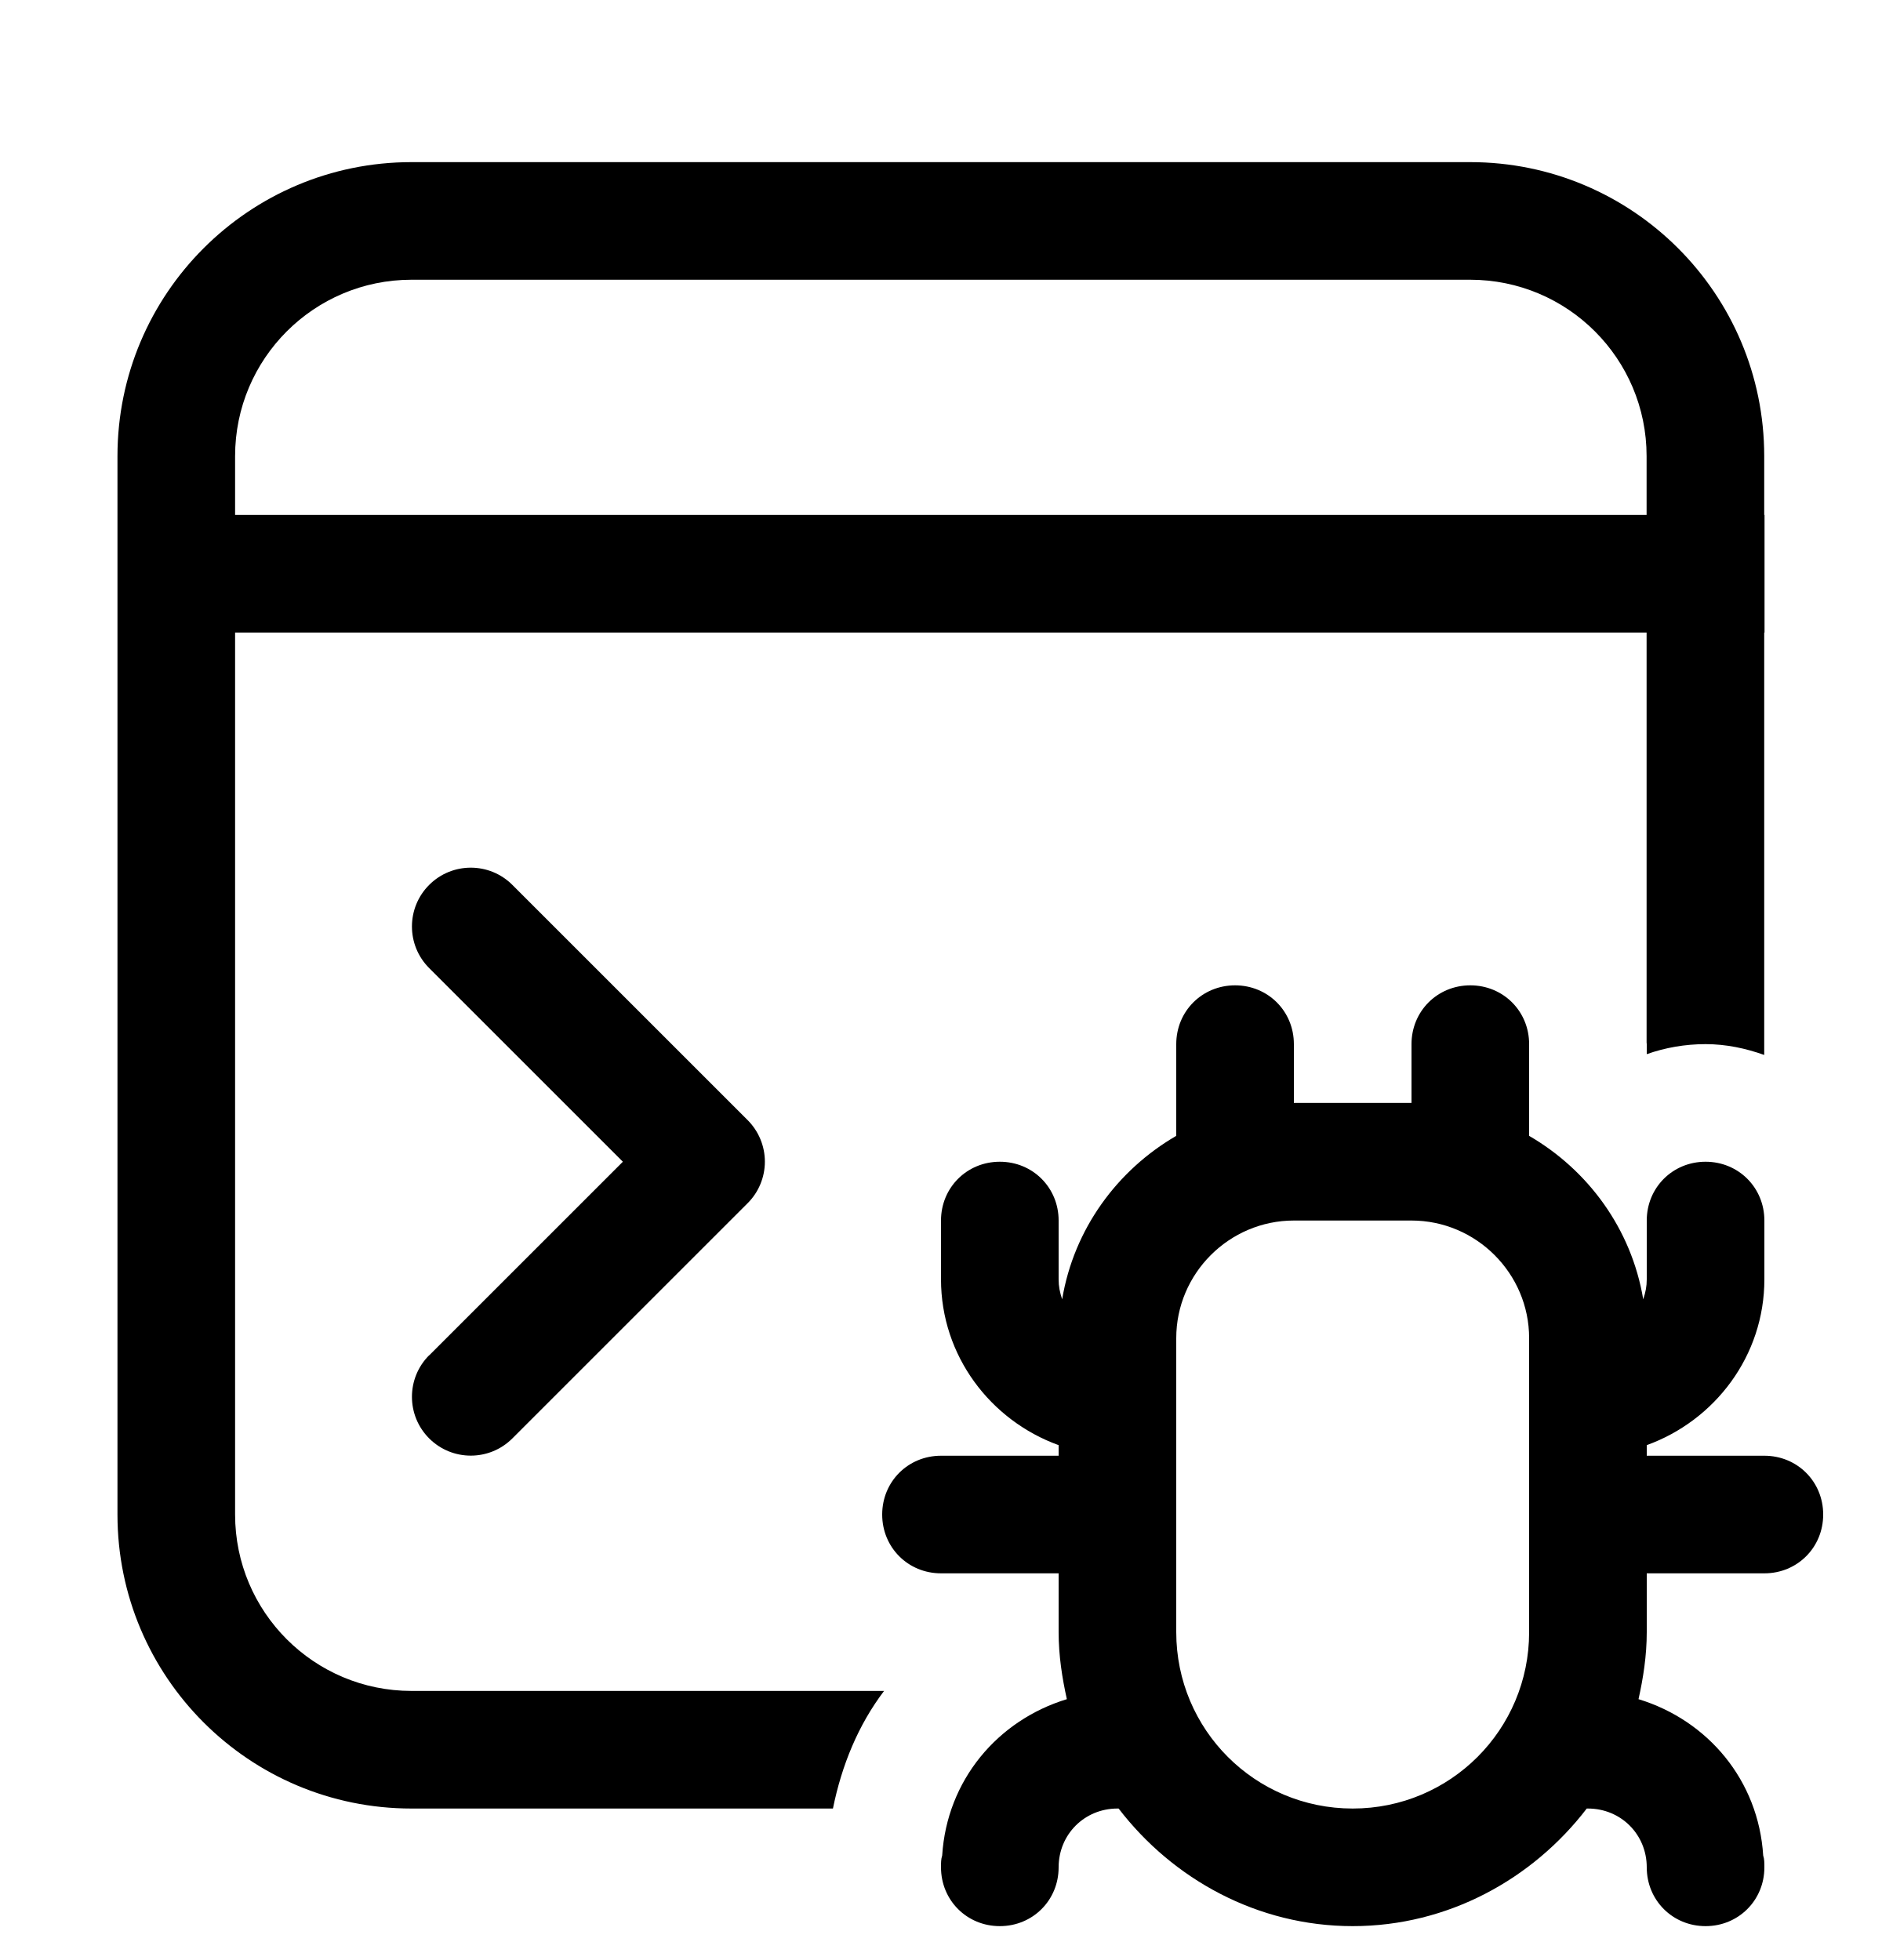
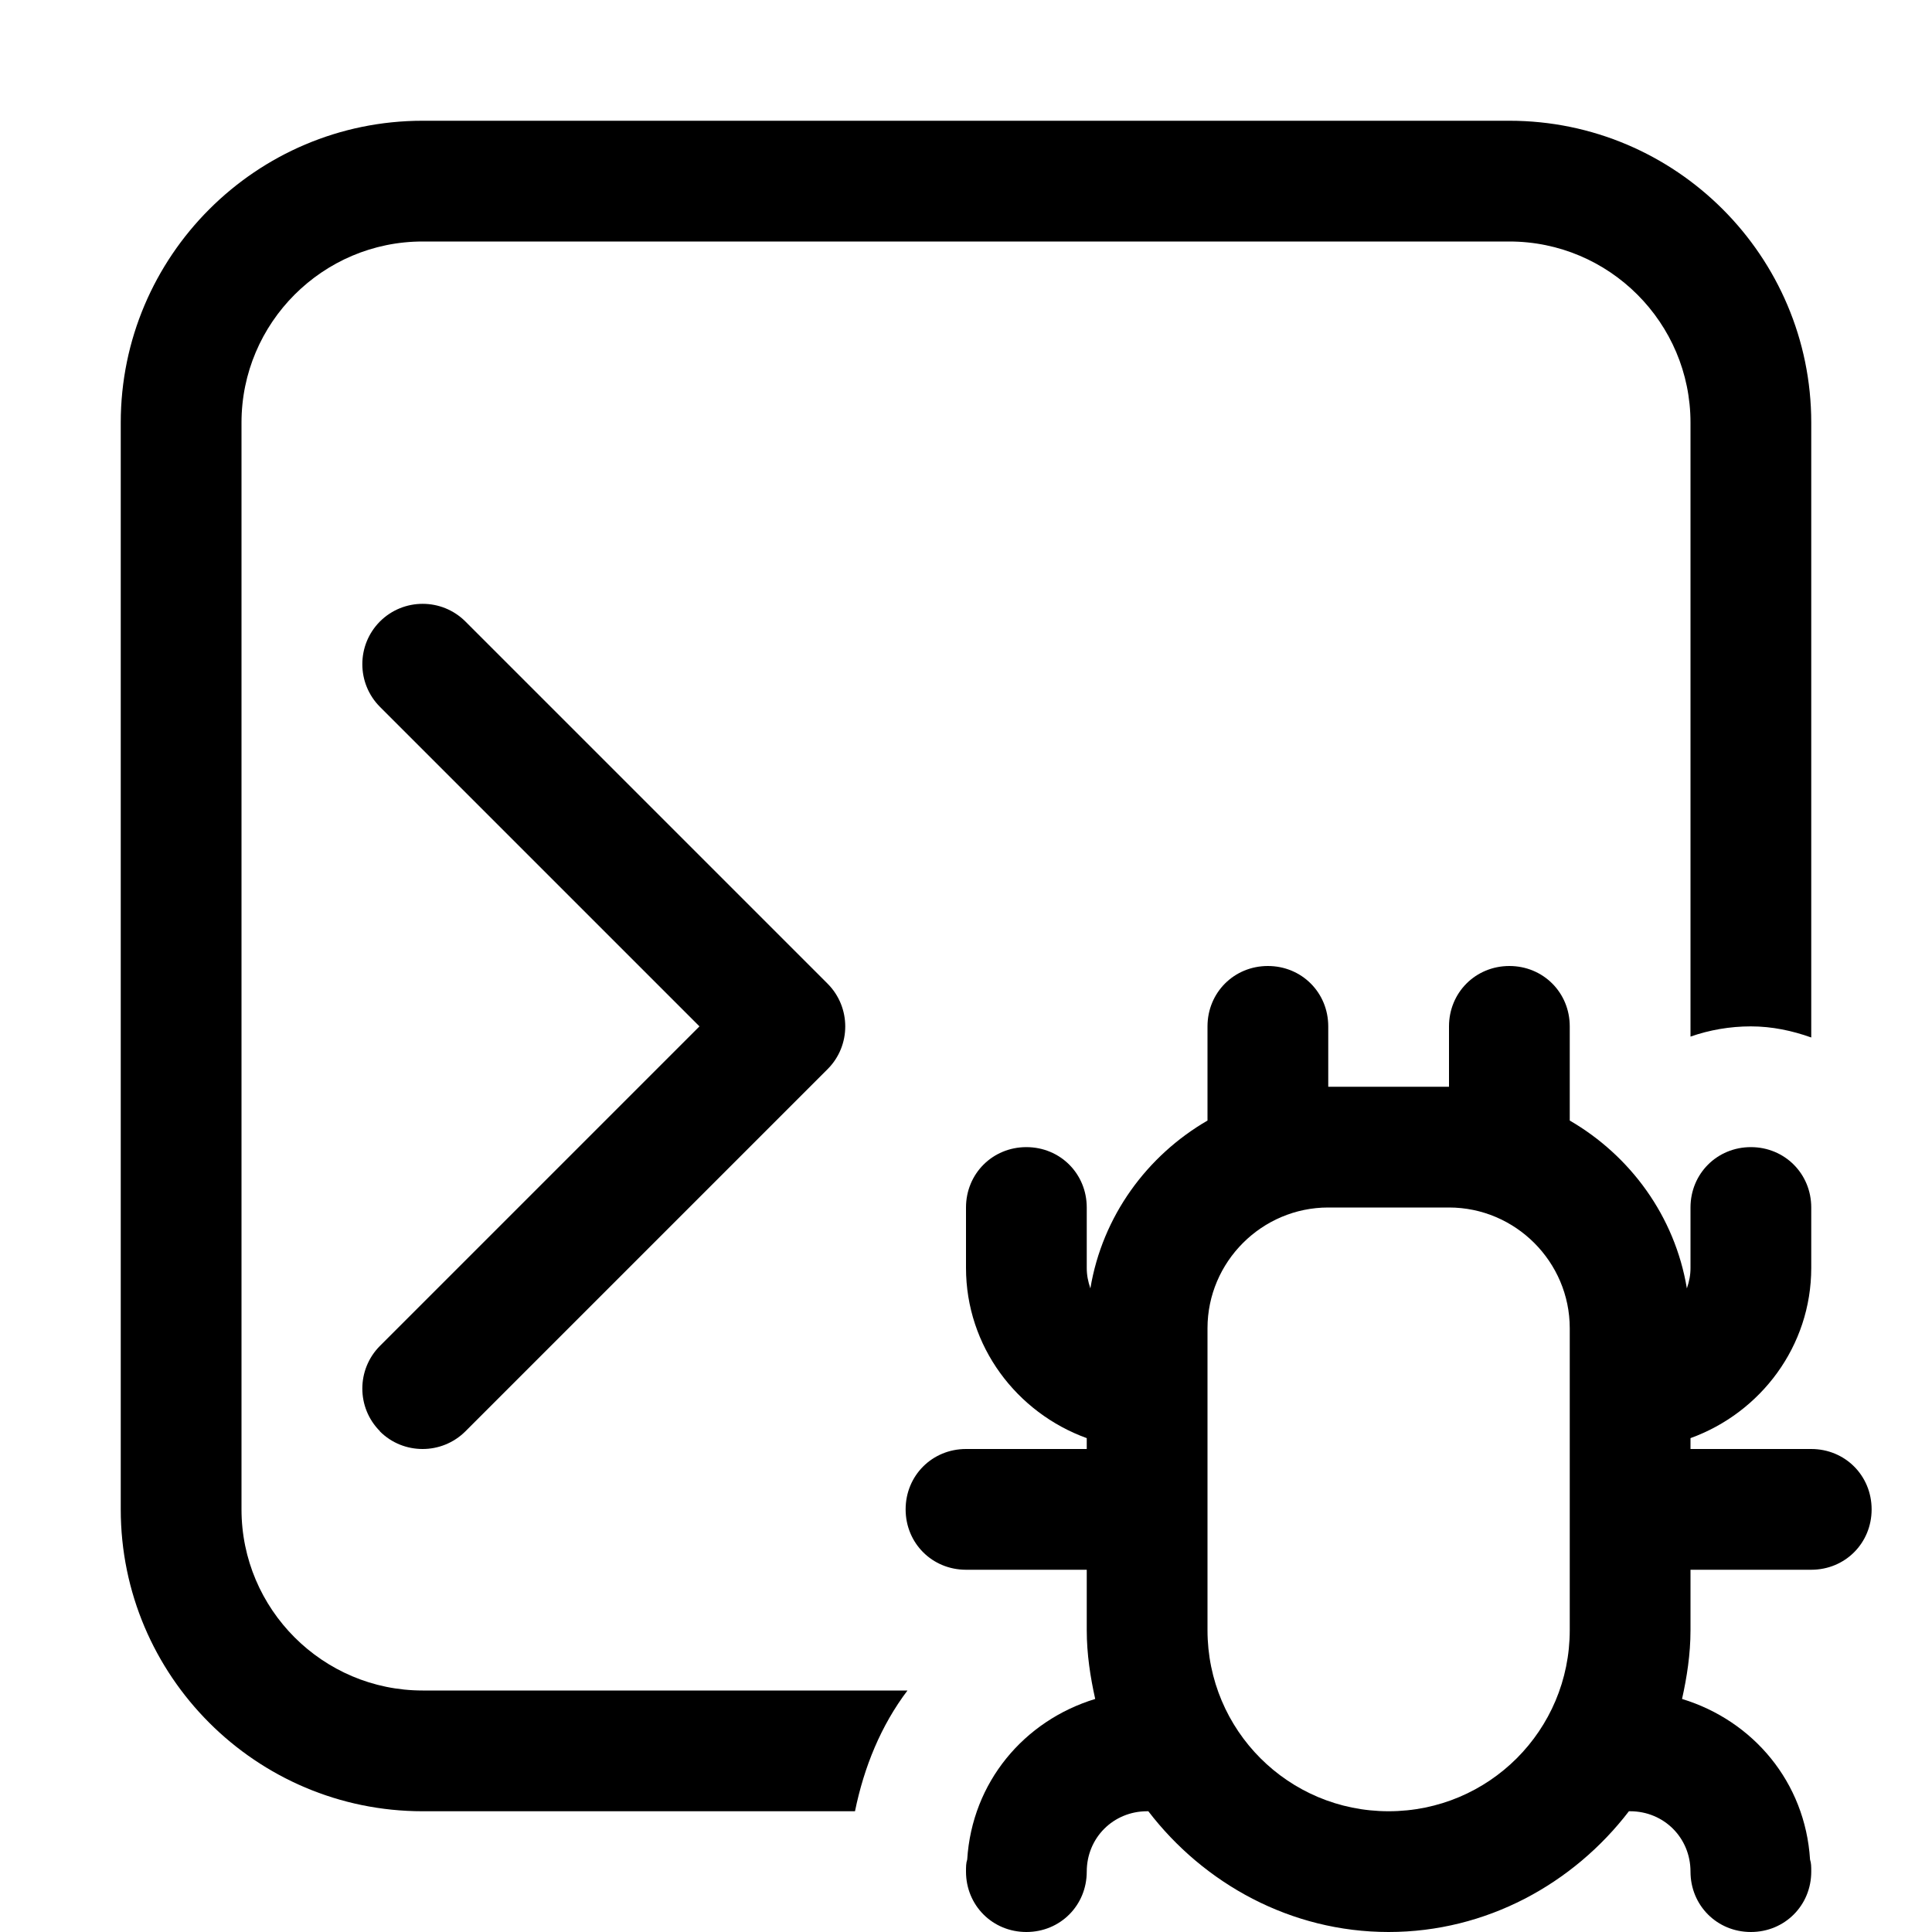
- <svg xmlns="http://www.w3.org/2000/svg" width="24" height="25" viewBox="0 0 24 25" fill="currentColor">
-   <path d="M2.998 19.318V8.068H20.998V13.296C20.998 13.303 21 13.31 21 13.318V13.446C21.234 13.363 21.488 13.318 21.75 13.318C22.012 13.318 22.263 13.372 22.498 13.456V8.068H22.502V6.568H22.498V5.818C22.498 3.747 20.819 2.068 18.748 2.068H5.248C3.177 2.068 1.498 3.747 1.498 5.818V19.318C1.498 21.389 3.177 23.068 5.248 23.068H10.622C10.734 22.516 10.944 22.003 11.274 21.568H5.248C4.005 21.568 2.998 20.561 2.998 19.318ZM2.998 5.818C2.998 4.575 4.005 3.568 5.248 3.568H18.748C19.991 3.568 20.998 4.575 20.998 5.818V6.568H2.998V5.818ZM5.473 17.288L7.943 14.818L5.473 12.348C5.18 12.055 5.18 11.58 5.473 11.287C5.766 10.994 6.241 10.994 6.534 11.287L9.534 14.287C9.675 14.428 9.754 14.619 9.754 14.817C9.754 15.015 9.675 15.207 9.534 15.347L6.534 18.347C6.241 18.64 5.766 18.64 5.473 18.347C5.18 18.054 5.18 17.579 5.473 17.286V17.288ZM22.5 18.568H21V18.433C21.87 18.118 22.5 17.293 22.5 16.318V15.568C22.5 15.148 22.17 14.818 21.75 14.818C21.33 14.818 21 15.148 21 15.568V16.318C21 16.408 20.985 16.483 20.955 16.573C20.805 15.673 20.25 14.923 19.5 14.488V13.318C19.5 12.898 19.17 12.568 18.75 12.568C18.33 12.568 18 12.898 18 13.318V14.068H16.5V13.318C16.5 12.898 16.17 12.568 15.75 12.568C15.33 12.568 15 12.898 15 13.318V14.488C14.25 14.923 13.695 15.673 13.545 16.573C13.515 16.483 13.5 16.408 13.5 16.318V15.568C13.5 15.148 13.17 14.818 12.75 14.818C12.33 14.818 12 15.148 12 15.568V16.318C12 17.293 12.63 18.118 13.5 18.433V18.568H12C11.58 18.568 11.25 18.898 11.25 19.318C11.25 19.738 11.58 20.068 12 20.068H13.5V20.818C13.5 21.118 13.545 21.403 13.605 21.673C12.72 21.943 12.075 22.708 12.015 23.668C12 23.713 12 23.758 12 23.818C12 24.238 12.33 24.568 12.75 24.568C13.17 24.568 13.5 24.238 13.5 23.818C13.5 23.398 13.83 23.068 14.25 23.068H14.265C14.955 23.968 16.035 24.568 17.25 24.568C18.465 24.568 19.545 23.968 20.235 23.068H20.25C20.67 23.068 21 23.398 21 23.818C21 24.238 21.33 24.568 21.75 24.568C22.17 24.568 22.5 24.238 22.5 23.818C22.5 23.758 22.5 23.713 22.485 23.668C22.425 22.708 21.78 21.943 20.895 21.673C20.955 21.403 21 21.118 21 20.818V20.068H22.5C22.92 20.068 23.25 19.738 23.25 19.318C23.25 18.898 22.92 18.568 22.5 18.568ZM19.5 20.818C19.5 22.063 18.495 23.068 17.25 23.068C16.005 23.068 15 22.063 15 20.818V17.068C15 16.243 15.675 15.568 16.5 15.568H18C18.825 15.568 19.5 16.243 19.5 17.068V20.818Z" />
+ <svg xmlns="http://www.w3.org/2000/svg" width="24" height="24" viewBox="0 0 24 24" fill="currentColor">
+   <path d="M4.719 17.781C4.866 17.928 5.058 18 5.25 18C5.442 18 5.634 17.927 5.781 17.781L10.281 13.281C10.573 12.989 10.573 12.513 10.281 12.22L5.781 7.72C5.488 7.428 5.013 7.428 4.72 7.72C4.428 8.013 4.428 8.488 4.72 8.781L8.689 12.75L4.72 16.719C4.428 17.012 4.428 17.487 4.72 17.779L4.719 17.781Z" />
+   <path d="M3 18.75V5.25C3 4.01 4.01 3 5.25 3H18.75C19.991 3 21 4.01 21 5.25V12.877C21.234 12.795 21.488 12.75 21.75 12.75C22.014 12.75 22.265 12.804 22.5 12.888V5.25C22.5 3.183 20.819 1.5 18.75 1.5H5.25C3.182 1.5 1.5 3.183 1.5 5.25V18.75C1.5 20.819 3.182 22.5 5.25 22.5H10.621C10.734 21.948 10.944 21.435 11.273 21H5.25C4.01 21 3 19.991 3 18.75Z" />
+   <path d="M22.5 18H21V17.865C21.87 17.55 22.5 16.725 22.5 15.75V15C22.5 14.58 22.17 14.25 21.75 14.25C21.33 14.25 21 14.58 21 15V15.75C21 15.84 20.985 15.915 20.955 16.005C20.805 15.105 20.25 14.355 19.5 13.92V12.75C19.5 12.33 19.17 12 18.75 12C18.33 12 18 12.33 18 12.75V13.5H16.5V12.75C16.5 12.33 16.17 12 15.75 12C15.33 12 15 12.33 15 12.75V13.92C14.25 14.355 13.695 15.105 13.545 16.005C13.515 15.915 13.5 15.84 13.5 15.75V15C13.5 14.58 13.17 14.25 12.75 14.25C12.33 14.25 12 14.58 12 15V15.75C12 16.725 12.63 17.55 13.5 17.865V18H12C11.58 18 11.25 18.33 11.25 18.75C11.25 19.17 11.58 19.5 12 19.5H13.5V20.25C13.5 20.55 13.545 20.835 13.605 21.105C12.72 21.375 12.075 22.14 12.015 23.1C12 23.145 12 23.19 12 23.25C12 23.67 12.33 24 12.75 24C13.17 24 13.5 23.67 13.5 23.25C13.5 22.83 13.83 22.5 14.25 22.5H14.265C14.955 23.4 16.035 24 17.25 24C18.465 24 19.545 23.4 20.235 22.5H20.25C20.67 22.5 21 22.83 21 23.25C21 23.67 21.33 24 21.75 24C22.17 24 22.5 23.67 22.5 23.25C22.5 23.19 22.5 23.145 22.485 23.1C22.425 22.14 21.78 21.375 20.895 21.105C20.955 20.835 21 20.55 21 20.25V19.5H22.5C22.92 19.5 23.25 19.17 23.25 18.75C23.25 18.33 22.92 18 22.5 18ZM19.5 20.25C19.5 21.495 18.495 22.5 17.25 22.5C16.005 22.5 15 21.495 15 20.25V16.5C15 15.675 15.675 15 16.5 15H18C18.825 15 19.5 15.675 19.5 16.5V20.25Z" />
</svg>
